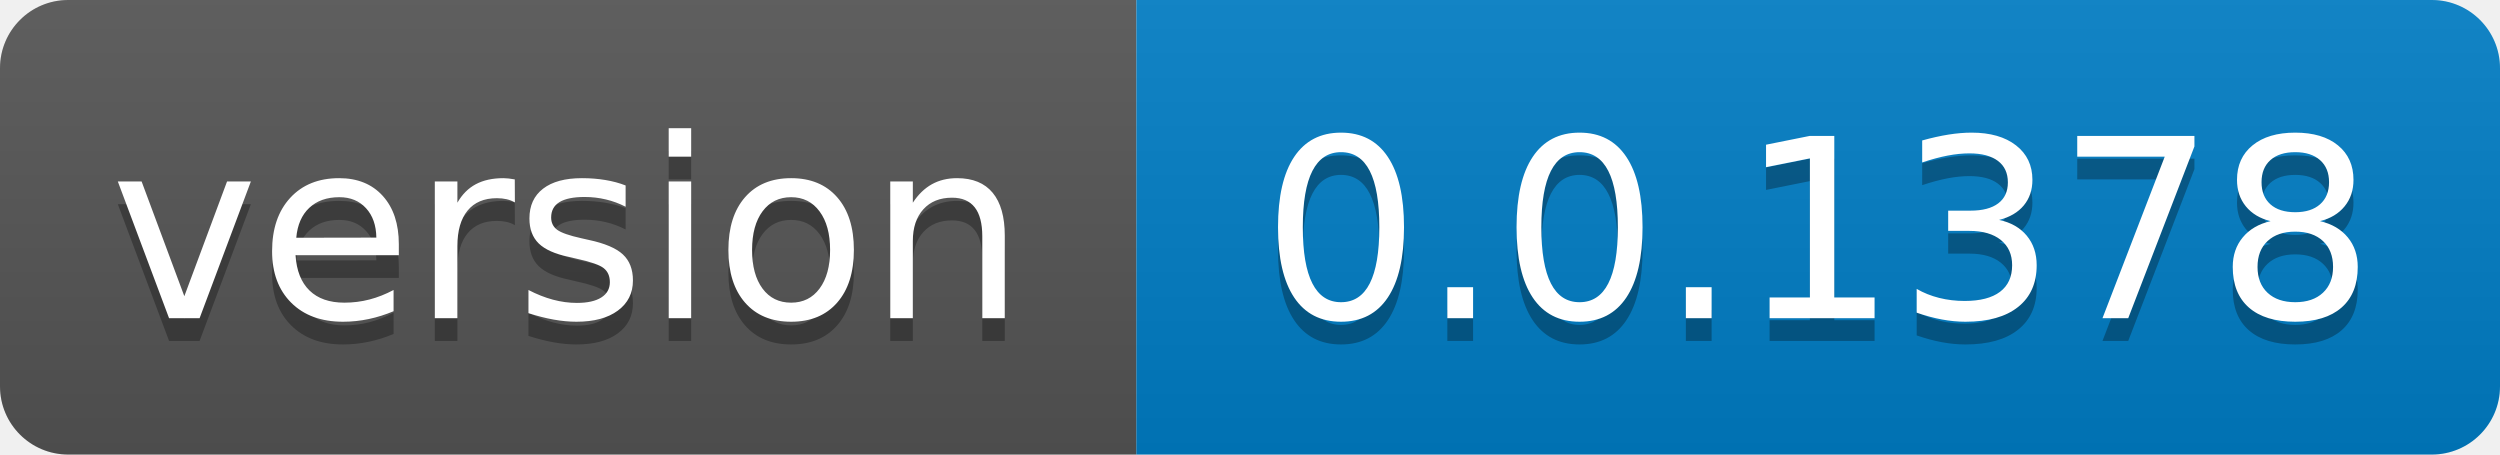
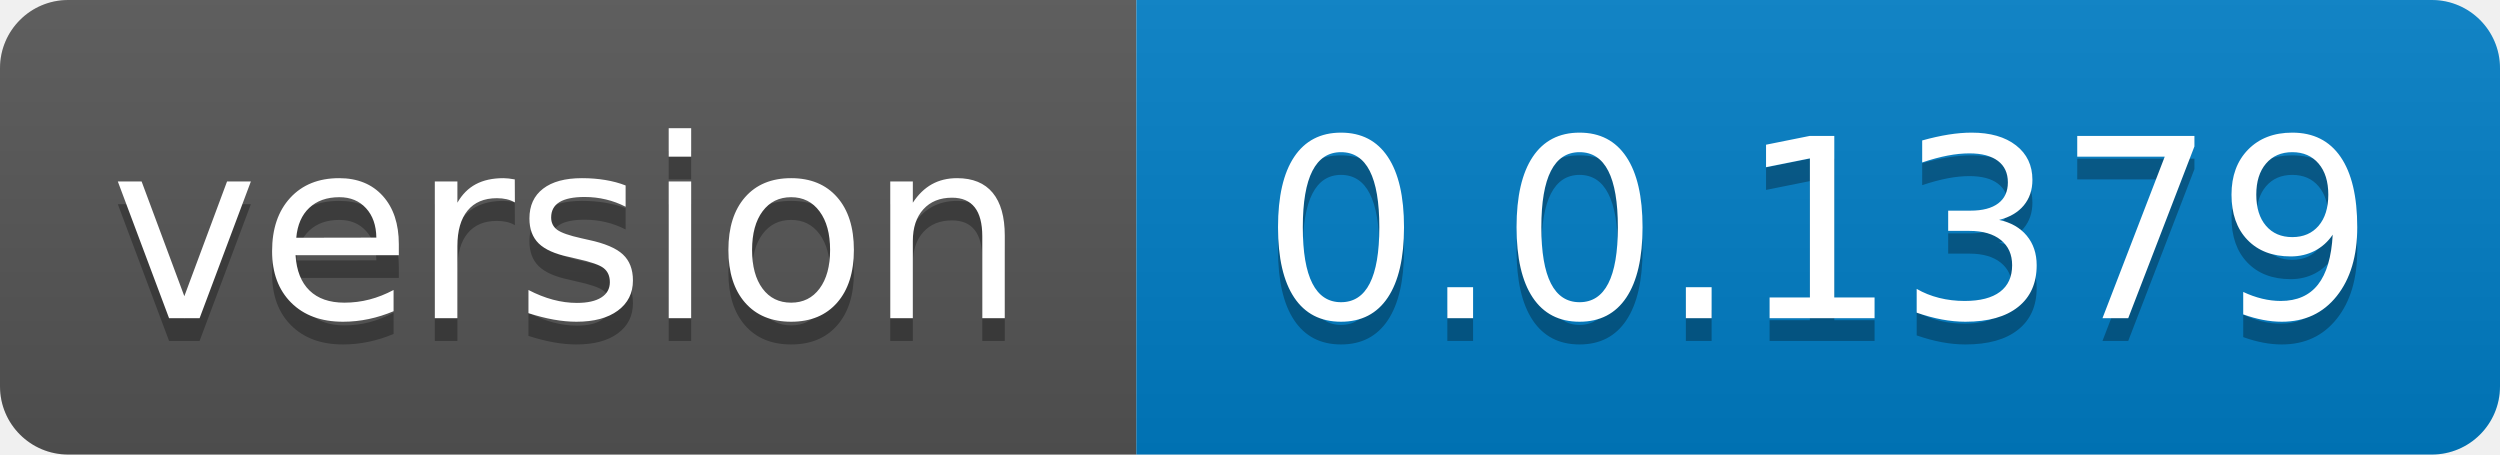
- <svg xmlns="http://www.w3.org/2000/svg" width="110" height="20" role="img" aria-label="version: 0.0.1378">
+ <svg xmlns="http://www.w3.org/2000/svg" width="110" height="20" role="img" aria-label="version: 0.0.1379">
  <linearGradient id="s" x2="0" y2="100%">
    <stop offset="0" stop-color="#bbb" stop-opacity=".1" />
    <stop offset="1" stop-opacity=".1" />
  </linearGradient>
  <clipPath id="r">
    <rect width="110" height="20" rx="3" fill="#fff" />
  </clipPath>
  <g clip-path="url(#r)">
    <rect width="50" height="20" fill="#555" />
    <rect x="50" width="60" height="20" fill="#007ec6" />
    <rect width="110" height="20" fill="url(#s)" />
  </g>
  <g fill="#fff" text-anchor="middle" font-family="Verdana,Geneva,DejaVu Sans,sans-serif" text-rendering="geometricPrecision" font-size="110">
    <text aria-hidden="true" x="250.0" transform="scale(.1)" textLength="400" y="150" fill="#010101" fill-opacity=".3">version</text>
    <text x="250.0" transform="scale(.1)" textLength="400" y="140" fill="#fff">version</text>
-     <text aria-hidden="true" x="800.0" transform="scale(.1)" textLength="500" y="150" fill="#010101" fill-opacity=".3">0.0.1378</text>
-     <text x="800.0" transform="scale(.1)" textLength="500" y="140" fill="#fff">0.0.1378</text>
+     <text aria-hidden="true" x="800.0" transform="scale(.1)" textLength="500" y="150" fill="#010101" fill-opacity=".3">0.0.1379</text>
+     <text x="800.0" transform="scale(.1)" textLength="500" y="140" fill="#fff">0.0.1379</text>
  </g>
</svg>
